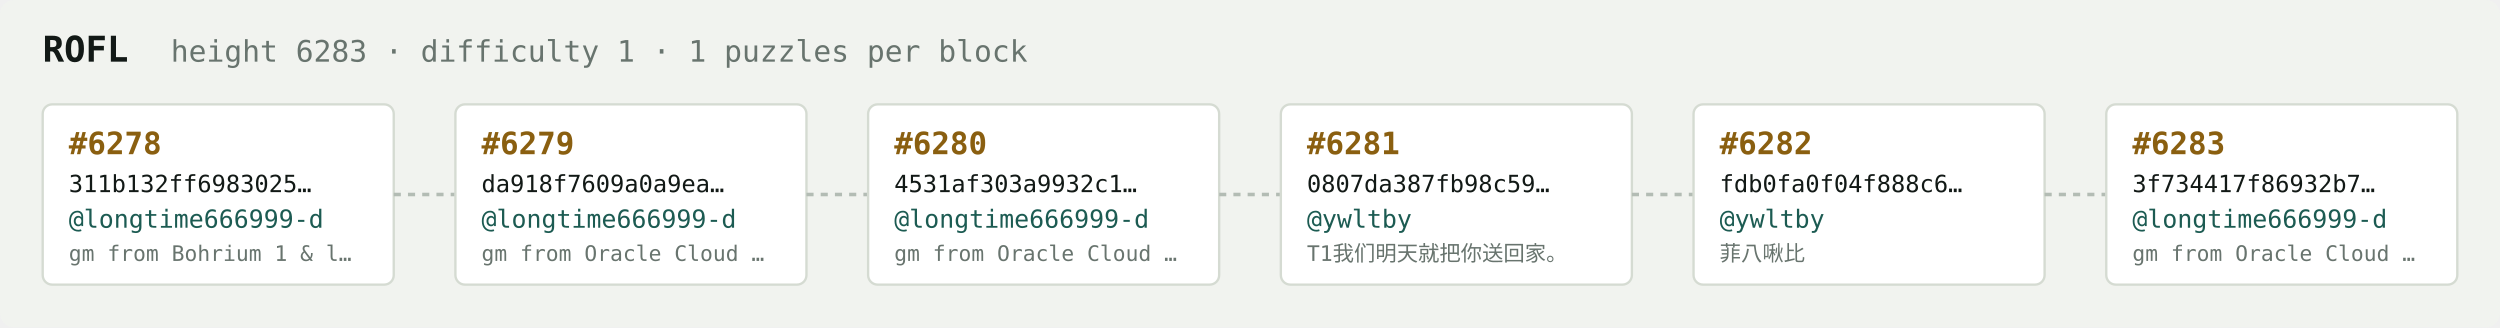
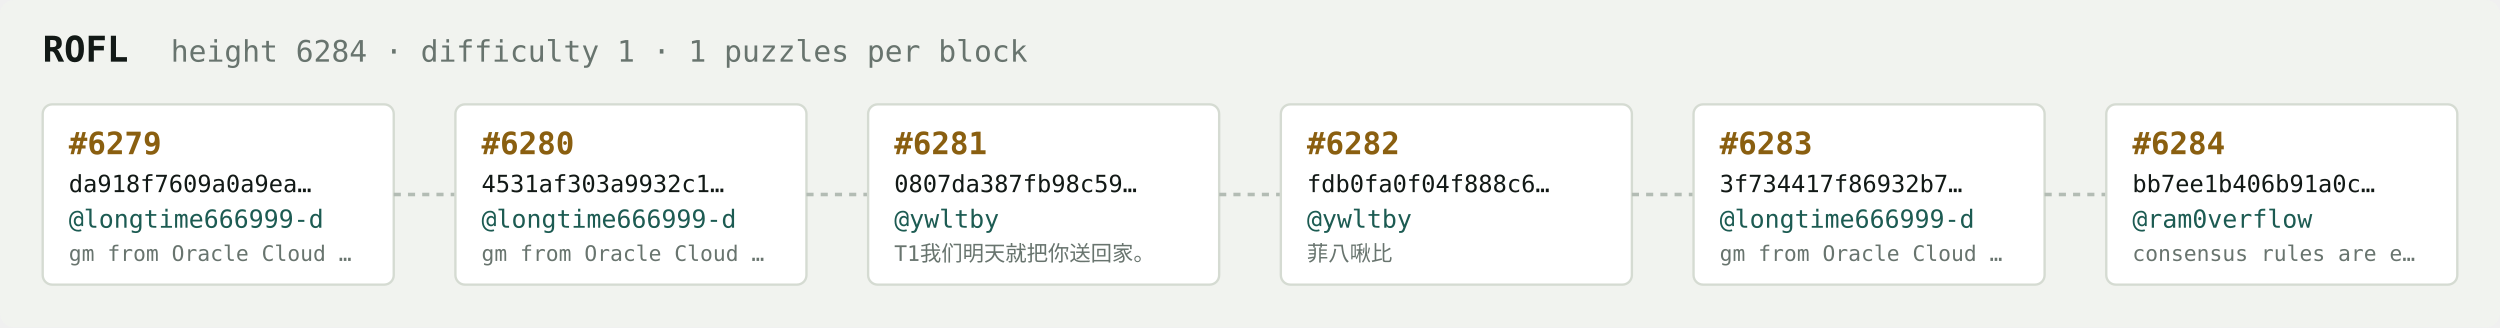
<svg xmlns="http://www.w3.org/2000/svg" width="1054" height="138" viewBox="0 0 1054 138" font-family="ui-monospace,SFMono-Regular,Menlo,monospace">
  <rect fill="#f1f3ef" width="1054" height="138" rx="6" />
  <text x="18" y="26" fill="#121916" font-size="15" font-weight="700">ROFL</text>
-   <text x="72" y="26" fill="#68746e" font-size="12.5">height 6283 · difficulty 1 · 1 puzzles per block</text>
+   <text x="72" y="26" fill="#68746e" font-size="12.5">height 6284 · difficulty 1 · 1 puzzles per block</text>
  <rect x="18" y="44" width="148" height="76" rx="4" fill="#ffffff" stroke="#d5dbd2" stroke-width="1" />
-   <text x="29" y="65" fill="#8a5f10" font-size="13" font-weight="700">#6278</text>
-   <text x="29" y="81" fill="#121916" font-size="10">311b132ff6983025…</text>
+   <text x="29" y="65" fill="#8a5f10" font-size="13" font-weight="700">#6279</text>
+   <text x="29" y="81" fill="#121916" font-size="10">da918f7609a0a9ea…</text>
  <text x="29" y="96" fill="#1c5b52" font-size="10.5">@longtime666999-d</text>
-   <text x="29" y="110" fill="#68746e" font-size="9">gm from Bohrium 1 &amp; l…</text>
+   <text x="29" y="110" fill="#68746e" font-size="9">gm from Oracle Cloud …</text>
  <line x1="166" y1="82.0" x2="192" y2="82.0" stroke="#b3bcb4" stroke-width="1.5" stroke-dasharray="3 3" />
  <rect x="192" y="44" width="148" height="76" rx="4" fill="#ffffff" stroke="#d5dbd2" stroke-width="1" />
-   <text x="203" y="65" fill="#8a5f10" font-size="13" font-weight="700">#6279</text>
-   <text x="203" y="81" fill="#121916" font-size="10">da918f7609a0a9ea…</text>
+   <text x="203" y="65" fill="#8a5f10" font-size="13" font-weight="700">#6280</text>
+   <text x="203" y="81" fill="#121916" font-size="10">4531af303a9932c1…</text>
  <text x="203" y="96" fill="#1c5b52" font-size="10.5">@longtime666999-d</text>
  <text x="203" y="110" fill="#68746e" font-size="9">gm from Oracle Cloud …</text>
  <line x1="340" y1="82.0" x2="366" y2="82.0" stroke="#b3bcb4" stroke-width="1.5" stroke-dasharray="3 3" />
  <rect x="366" y="44" width="148" height="76" rx="4" fill="#ffffff" stroke="#d5dbd2" stroke-width="1" />
-   <text x="377" y="65" fill="#8a5f10" font-size="13" font-weight="700">#6280</text>
-   <text x="377" y="81" fill="#121916" font-size="10">4531af303a9932c1…</text>
-   <text x="377" y="96" fill="#1c5b52" font-size="10.5">@longtime666999-d</text>
-   <text x="377" y="110" fill="#68746e" font-size="9">gm from Oracle Cloud …</text>
+   <text x="377" y="65" fill="#8a5f10" font-size="13" font-weight="700">#6281</text>
+   <text x="377" y="81" fill="#121916" font-size="10">0807da387fb98c59…</text>
+   <text x="377" y="96" fill="#1c5b52" font-size="10.5">@ywltby</text>
+   <text x="377" y="110" fill="#68746e" font-size="9">T1我们明天就把你送回家。</text>
  <line x1="514" y1="82.0" x2="540" y2="82.0" stroke="#b3bcb4" stroke-width="1.5" stroke-dasharray="3 3" />
  <rect x="540" y="44" width="148" height="76" rx="4" fill="#ffffff" stroke="#d5dbd2" stroke-width="1" />
-   <text x="551" y="65" fill="#8a5f10" font-size="13" font-weight="700">#6281</text>
-   <text x="551" y="81" fill="#121916" font-size="10">0807da387fb98c59…</text>
+   <text x="551" y="65" fill="#8a5f10" font-size="13" font-weight="700">#6282</text>
+   <text x="551" y="81" fill="#121916" font-size="10">fdb0fa0f04f888c6…</text>
  <text x="551" y="96" fill="#1c5b52" font-size="10.5">@ywltby</text>
-   <text x="551" y="110" fill="#68746e" font-size="9">T1我们明天就把你送回家。</text>
+   <text x="551" y="110" fill="#68746e" font-size="9">菲八啾比</text>
  <line x1="688" y1="82.0" x2="714" y2="82.0" stroke="#b3bcb4" stroke-width="1.5" stroke-dasharray="3 3" />
  <rect x="714" y="44" width="148" height="76" rx="4" fill="#ffffff" stroke="#d5dbd2" stroke-width="1" />
-   <text x="725" y="65" fill="#8a5f10" font-size="13" font-weight="700">#6282</text>
-   <text x="725" y="81" fill="#121916" font-size="10">fdb0fa0f04f888c6…</text>
-   <text x="725" y="96" fill="#1c5b52" font-size="10.5">@ywltby</text>
-   <text x="725" y="110" fill="#68746e" font-size="9">菲八啾比</text>
+   <text x="725" y="65" fill="#8a5f10" font-size="13" font-weight="700">#6283</text>
+   <text x="725" y="81" fill="#121916" font-size="10">3f734417f86932b7…</text>
+   <text x="725" y="96" fill="#1c5b52" font-size="10.5">@longtime666999-d</text>
+   <text x="725" y="110" fill="#68746e" font-size="9">gm from Oracle Cloud …</text>
  <line x1="862" y1="82.0" x2="888" y2="82.0" stroke="#b3bcb4" stroke-width="1.5" stroke-dasharray="3 3" />
  <rect x="888" y="44" width="148" height="76" rx="4" fill="#ffffff" stroke="#d5dbd2" stroke-width="1" />
-   <text x="899" y="65" fill="#8a5f10" font-size="13" font-weight="700">#6283</text>
-   <text x="899" y="81" fill="#121916" font-size="10">3f734417f86932b7…</text>
-   <text x="899" y="96" fill="#1c5b52" font-size="10.5">@longtime666999-d</text>
-   <text x="899" y="110" fill="#68746e" font-size="9">gm from Oracle Cloud …</text>
+   <text x="899" y="65" fill="#8a5f10" font-size="13" font-weight="700">#6284</text>
+   <text x="899" y="81" fill="#121916" font-size="10">bb7ee1b406b91a0c…</text>
+   <text x="899" y="96" fill="#1c5b52" font-size="10.5">@ram0verflow</text>
+   <text x="899" y="110" fill="#68746e" font-size="9">consensus rules are e…</text>
</svg>
